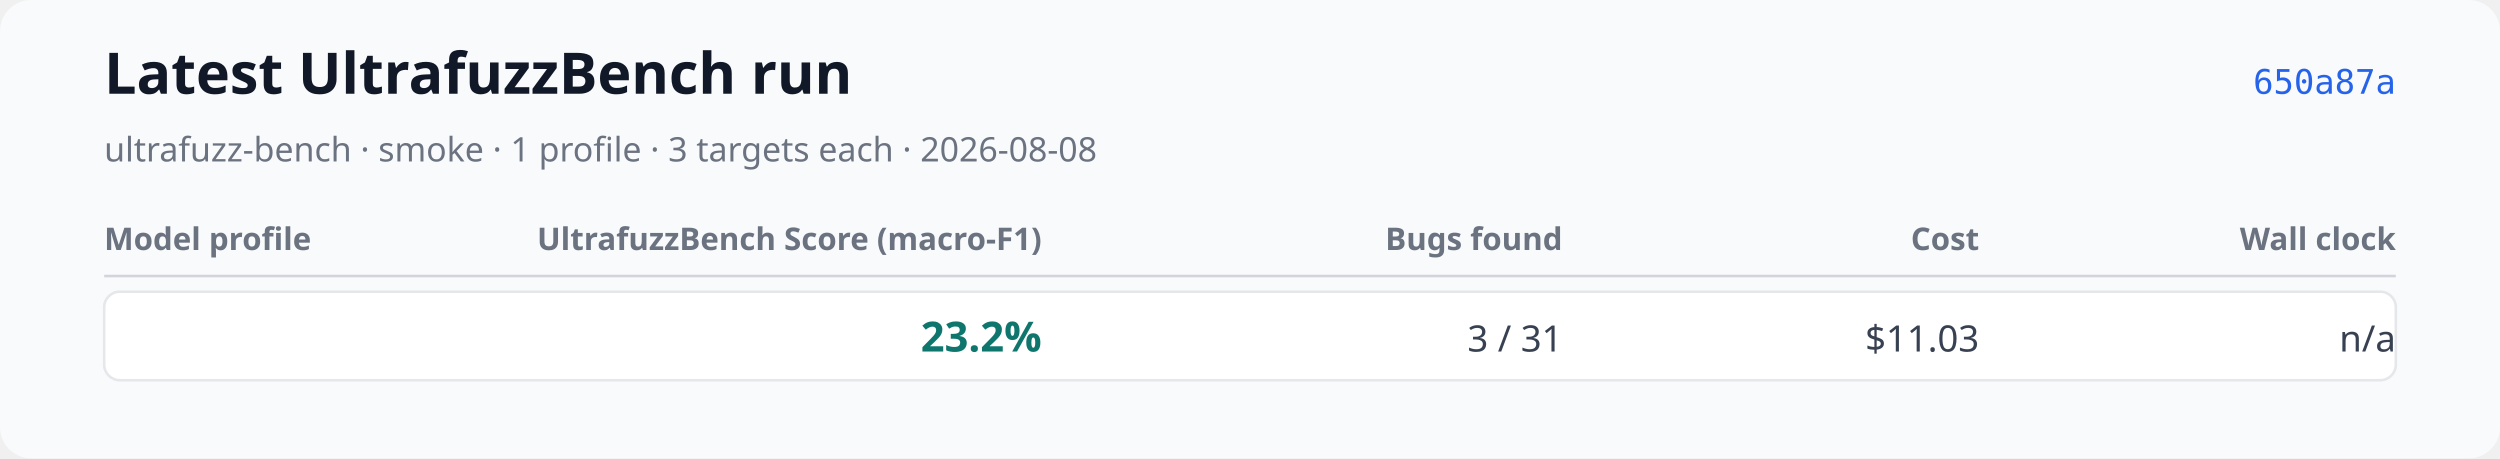
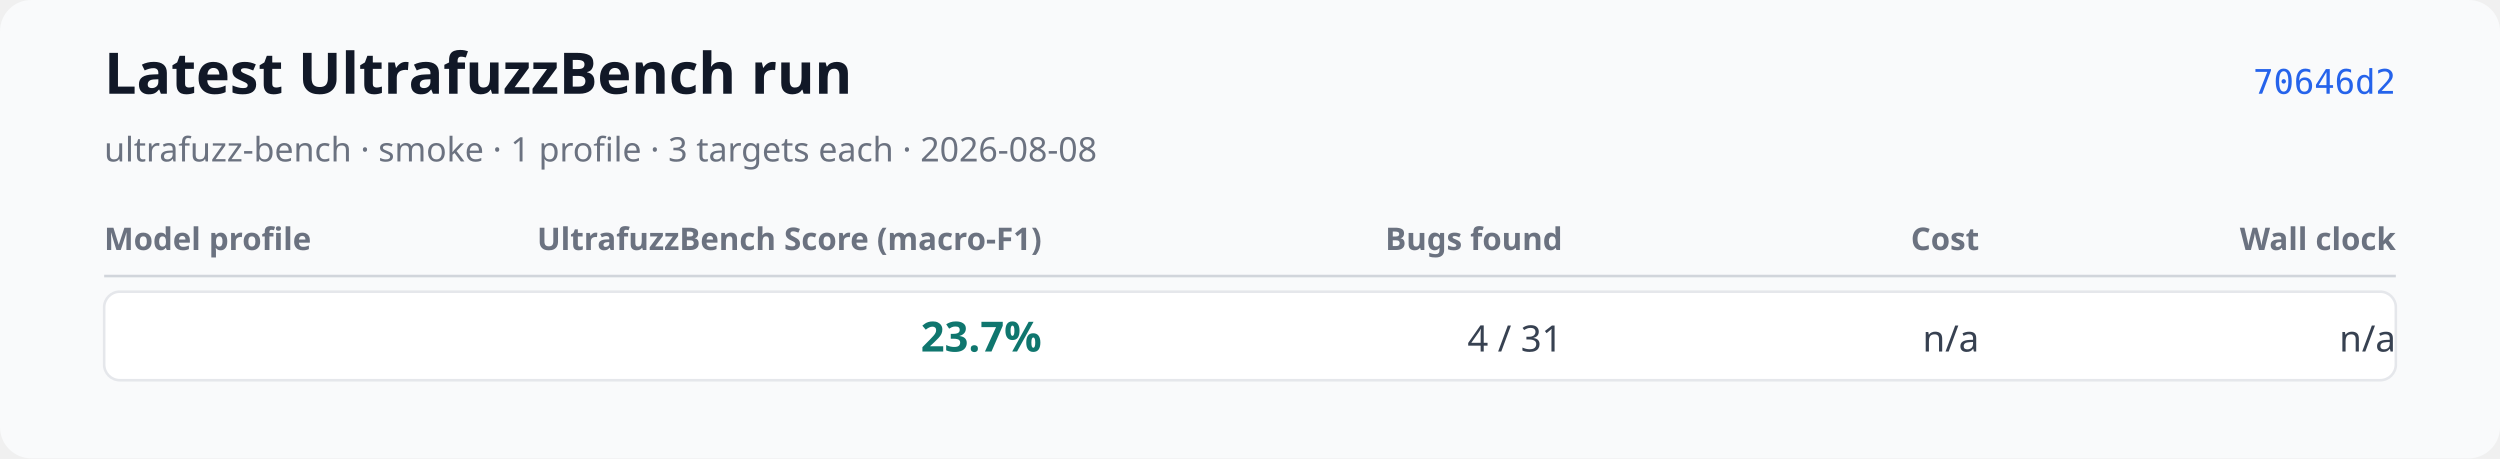
<svg xmlns="http://www.w3.org/2000/svg" xmlns:xlink="http://www.w3.org/1999/xlink" width="960" height="176" viewBox="0 0 960 176" role="img" aria-labelledby="title desc">
  <rect width="960" height="176" rx="12" fill="#f9fafb" />
  <text x="40" y="36" font-family="system-ui, sans-serif" font-size="22" font-weight="600" fill="#111827">Latest UltrafuzzBench run</text>
  <text x="40" y="62" font-family="system-ui, sans-serif" font-size="13" fill="#6b7280">ultrafuzz-bench · smoke · 1 profile · 3 targets each · 2026-08-08</text>
-   <a href="https://github.com/monad-developers/ultrafuzz/commit/650a87aac8cf0d02d1ad698de39e8b30e39c94d4" xlink:href="https://github.com/monad-developers/ultrafuzz/commit/650a87aac8cf0d02d1ad698de39e8b30e39c94d4">
-     <text x="920" y="36" text-anchor="end" font-family="ui-monospace, monospace" font-size="13" fill="#2563eb">650a87a</text>
+   <a href="https://github.com/monad-developers/ultrafuzz/commit/70646d231ebb758ad3f18d981f5f3c2cfec0aa2b" xlink:href="https://github.com/monad-developers/ultrafuzz/commit/70646d231ebb758ad3f18d981f5f3c2cfec0aa2b">
+     <text x="920" y="36" text-anchor="end" font-family="ui-monospace, monospace" font-size="13" fill="#2563eb">70646d2</text>
  </a>
  <text x="40" y="96" font-family="system-ui, sans-serif" font-size="12" font-weight="600" fill="#6b7280">Model profile</text>
  <text x="400" y="96" text-anchor="end" font-family="system-ui, sans-serif" font-size="12" font-weight="600" fill="#6b7280">UltrafuzzBench Score (macro-F1)</text>
  <text x="600" y="96" text-anchor="end" font-family="system-ui, sans-serif" font-size="12" font-weight="600" fill="#6b7280">Bugs found</text>
  <text x="760" y="96" text-anchor="end" font-family="system-ui, sans-serif" font-size="12" font-weight="600" fill="#6b7280">Cost</text>
  <text x="920" y="96" text-anchor="end" font-family="system-ui, sans-serif" font-size="12" font-weight="600" fill="#6b7280">Wall clock</text>
  <line x1="40" y1="106" x2="920" y2="106" stroke="#d1d5db" />
  <rect x="40" y="112" width="880" height="34" rx="6" fill="#ffffff" stroke="#e5e7eb" />
  <text x="52" y="135" font-family="system-ui, sans-serif" font-size="14" font-weight="600" fill="#111827" />
-   <text x="400" y="135" text-anchor="end" font-family="system-ui, sans-serif" font-size="16" font-weight="700" fill="#0f766e">23.2%</text>
-   <text x="600" y="135" text-anchor="end" font-family="system-ui, sans-serif" font-size="14" fill="#374151">3 / 31</text>
-   <text x="760" y="135" text-anchor="end" font-family="system-ui, sans-serif" font-size="14" fill="#374151">$11.03</text>
+   <text x="400" y="135" text-anchor="end" font-family="system-ui, sans-serif" font-size="16" font-weight="700" fill="#0f766e">23.7%</text>
+   <text x="600" y="135" text-anchor="end" font-family="system-ui, sans-serif" font-size="14" fill="#374151">4 / 31</text>
+   <text x="760" y="135" text-anchor="end" font-family="system-ui, sans-serif" font-size="14" fill="#374151">n/a</text>
  <text x="920" y="135" text-anchor="end" font-family="system-ui, sans-serif" font-size="14" fill="#374151">n/a</text>
</svg>
